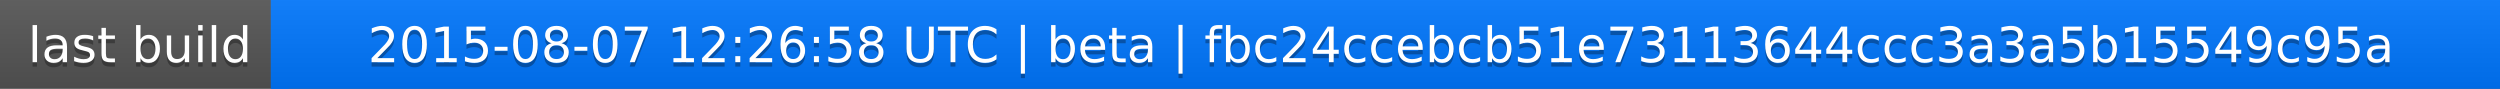
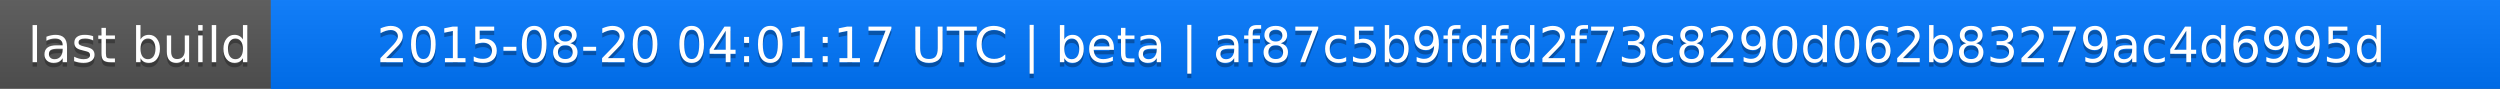
<svg xmlns="http://www.w3.org/2000/svg" width="563" height="20">
  <linearGradient id="a" x2="0" y2="100%">
    <stop offset="0" stop-color="#bbb" stop-opacity=".1" />
    <stop offset="1" stop-opacity=".1" />
  </linearGradient>
  <rect rx="0" width="563" height="20" fill="#555" />
  <rect rx="0" x="61" width="502" height="20" fill="#07f" />
  <path fill="#07f" d="M61 0h4v20h-4z" />
  <rect rx="0" width="563" height="20" fill="url(#a)" />
  <g fill="#fff" text-anchor="middle" font-family="DejaVu Sans,Verdana,Geneva,sans-serif" font-size="11">
    <text x="31.5" y="15" fill="#010101" fill-opacity=".3">last build</text>
    <text x="31.5" y="14">last build</text>
-     <text x="311" y="15" fill="#010101" fill-opacity=".3">2015-08-07 12:26:58 UTC | beta | fbc24ccebcb51e73113644ccc3a3a5b15549c95a</text>
-     <text x="311" y="14">2015-08-07 12:26:58 UTC | beta | fbc24ccebcb51e73113644ccc3a3a5b15549c95a</text>
+     <text x="311" y="15" fill="#010101" fill-opacity=".3">2015-08-20 04:01:17 UTC | beta | af87c5b9fdfd2f73c8290d062b83279ac4d6995d</text>
+     <text x="311" y="14">2015-08-20 04:01:17 UTC | beta | af87c5b9fdfd2f73c8290d062b83279ac4d6995d</text>
  </g>
</svg>
